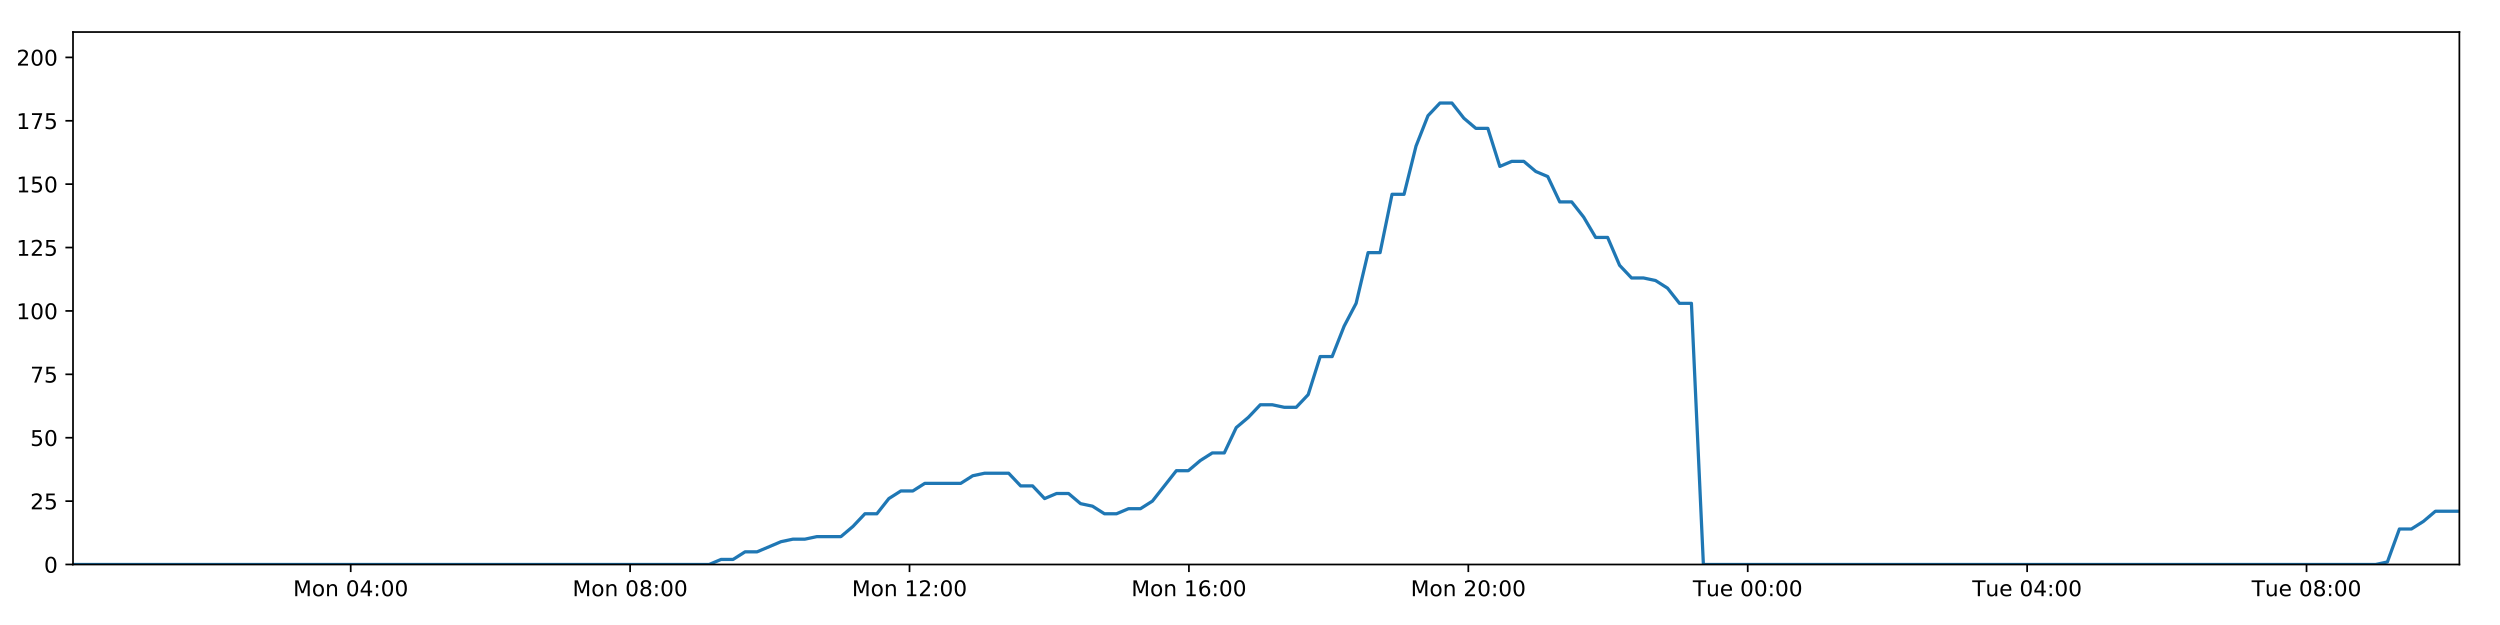
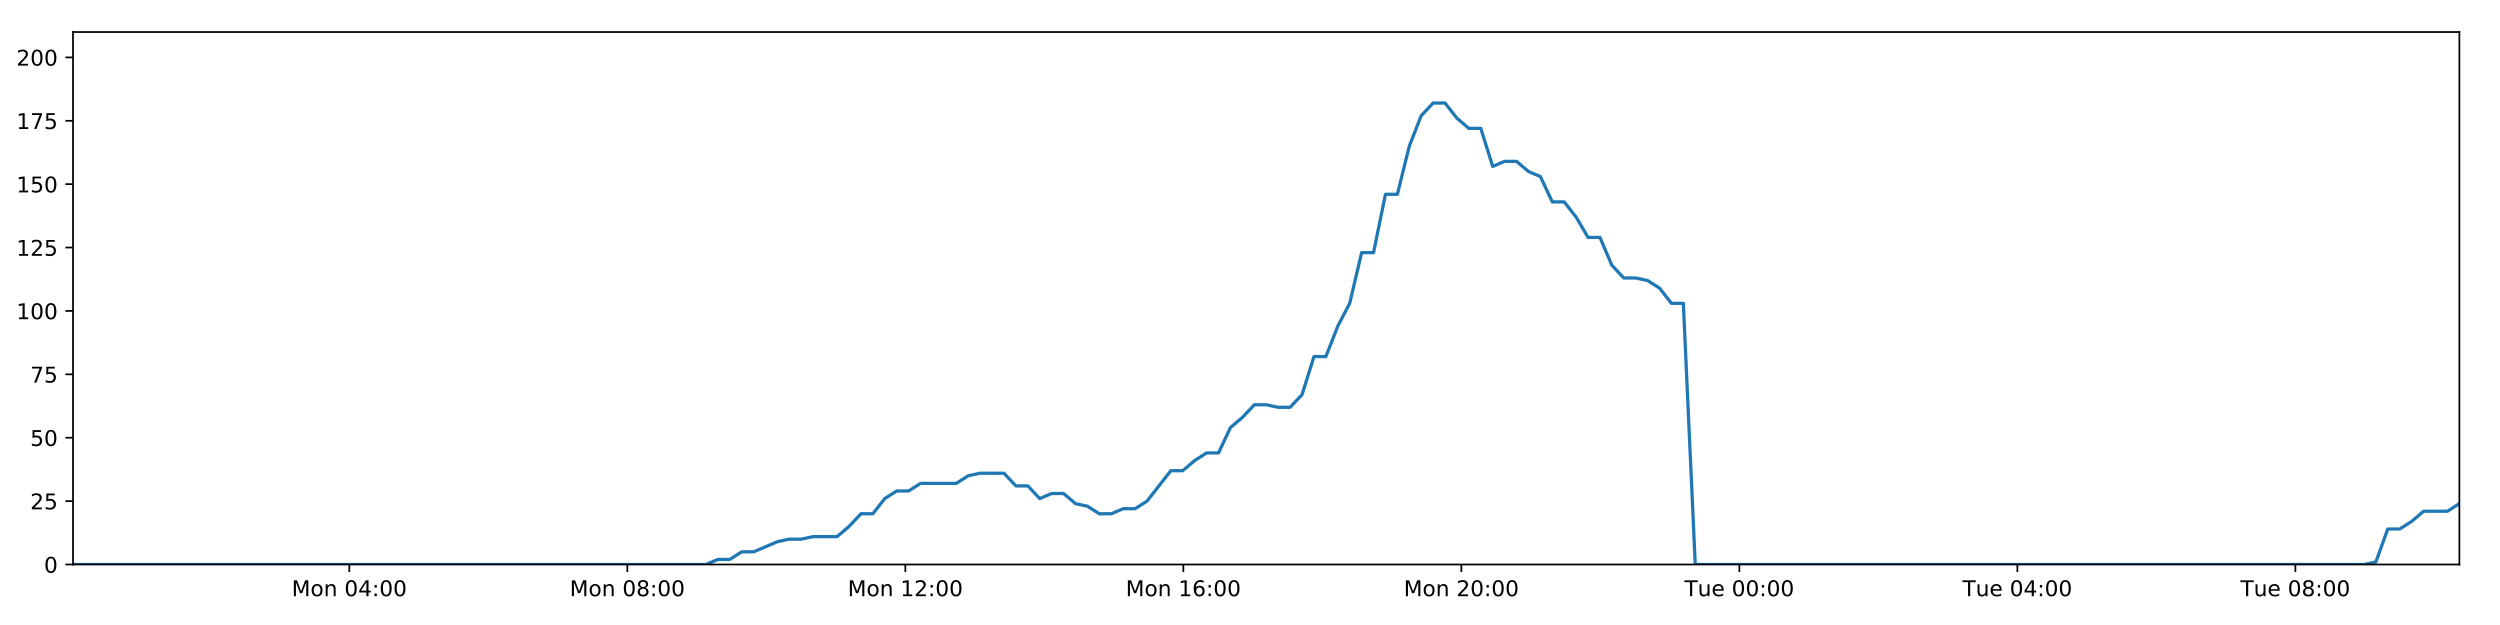
<svg xmlns="http://www.w3.org/2000/svg" xmlns:xlink="http://www.w3.org/1999/xlink" height="288pt" version="1.1" viewBox="0 0 1152 288" width="1152pt">
  <defs>
    <style type="text/css">
*{stroke-linecap:butt;stroke-linejoin:round;}
  </style>
  </defs>
  <g id="figure_1">
    <g id="patch_1">
      <path d="M 0 288  L 1152 288  L 1152 0  L 0 0  z " style="fill:#ffffff;" />
    </g>
    <g id="axes_1">
      <g id="patch_2">
        <path d="M 33.64 260.12  L 1133.28 260.12  L 1133.28 14.76  L 33.64 14.76  z " style="fill:#ffffff;" />
      </g>
      <g id="matplotlib.axis_1">
        <g id="xtick_1">
          <g id="line2d_1">
            <defs>
-               <path d="M 0 0  L 0 3.5  " id="m270e3e65b2" style="stroke:#000000;stroke-width:0.8;" />
-             </defs>
-             <g>
-               <use style="stroke:#000000;stroke-width:0.8;" x="161.606" xlink:href="#m270e3e65b2" y="260.12" />
+               <path d="M 0 0  L 0 3.5  " id="m1f90fee6bc" style="stroke:#000000;stroke-width:0.8;" />
+             </defs>
+             <g>
+               <use style="stroke:#000000;stroke-width:0.8;" x="160.967" xlink:href="#m1f90fee6bc" y="260.12" />
            </g>
          </g>
          <g id="text_1">
            <defs>
              <path d="M 9.812 72.906  L 24.516 72.906  L 43.109 23.297  L 61.812 72.906  L 76.516 72.906  L 76.516 0  L 66.891 0  L 66.891 64.016  L 48.094 14.016  L 38.188 14.016  L 19.391 64.016  L 19.391 0  L 9.812 0  z " id="DejaVuSans-77" />
              <path d="M 30.609 48.391  Q 23.391 48.391 19.188 42.75  Q 14.984 37.109 14.984 27.297  Q 14.984 17.484 19.156 11.844  Q 23.344 6.203 30.609 6.203  Q 37.797 6.203 41.984 11.859  Q 46.188 17.531 46.188 27.297  Q 46.188 37.016 41.984 42.703  Q 37.797 48.391 30.609 48.391  z M 30.609 56  Q 42.328 56 49.016 48.375  Q 55.719 40.766 55.719 27.297  Q 55.719 13.875 49.016 6.219  Q 42.328 -1.422 30.609 -1.422  Q 18.844 -1.422 12.172 6.219  Q 5.516 13.875 5.516 27.297  Q 5.516 40.766 12.172 48.375  Q 18.844 56 30.609 56  z " id="DejaVuSans-111" />
              <path d="M 54.891 33.016  L 54.891 0  L 45.906 0  L 45.906 32.719  Q 45.906 40.484 42.875 44.328  Q 39.844 48.188 33.797 48.188  Q 26.516 48.188 22.312 43.547  Q 18.109 38.922 18.109 30.906  L 18.109 0  L 9.078 0  L 9.078 54.688  L 18.109 54.688  L 18.109 46.188  Q 21.344 51.125 25.703 53.562  Q 30.078 56 35.797 56  Q 45.219 56 50.047 50.172  Q 54.891 44.344 54.891 33.016  z " id="DejaVuSans-110" />
              <path id="DejaVuSans-32" />
              <path d="M 31.781 66.406  Q 24.172 66.406 20.328 58.906  Q 16.5 51.422 16.5 36.375  Q 16.5 21.391 20.328 13.891  Q 24.172 6.391 31.781 6.391  Q 39.453 6.391 43.281 13.891  Q 47.125 21.391 47.125 36.375  Q 47.125 51.422 43.281 58.906  Q 39.453 66.406 31.781 66.406  z M 31.781 74.219  Q 44.047 74.219 50.516 64.516  Q 56.984 54.828 56.984 36.375  Q 56.984 17.969 50.516 8.266  Q 44.047 -1.422 31.781 -1.422  Q 19.531 -1.422 13.062 8.266  Q 6.594 17.969 6.594 36.375  Q 6.594 54.828 13.062 64.516  Q 19.531 74.219 31.781 74.219  z " id="DejaVuSans-48" />
              <path d="M 37.797 64.312  L 12.891 25.391  L 37.797 25.391  z M 35.203 72.906  L 47.609 72.906  L 47.609 25.391  L 58.016 25.391  L 58.016 17.188  L 47.609 17.188  L 47.609 0  L 37.797 0  L 37.797 17.188  L 4.891 17.188  L 4.891 26.703  z " id="DejaVuSans-52" />
              <path d="M 11.719 12.406  L 22.016 12.406  L 22.016 0  L 11.719 0  z M 11.719 51.703  L 22.016 51.703  L 22.016 39.312  L 11.719 39.312  z " id="DejaVuSans-58" />
            </defs>
-             <g transform="translate(135.0655 274.7184)scale(0.1 -0.1)">
+             <g transform="translate(134.4264 274.7184)scale(0.1 -0.1)">
              <use xlink:href="#DejaVuSans-77" />
              <use x="86.279" xlink:href="#DejaVuSans-111" />
              <use x="147.461" xlink:href="#DejaVuSans-110" />
              <use x="210.84" xlink:href="#DejaVuSans-32" />
              <use x="242.627" xlink:href="#DejaVuSans-48" />
              <use x="306.25" xlink:href="#DejaVuSans-52" />
              <use x="369.873" xlink:href="#DejaVuSans-58" />
              <use x="403.564" xlink:href="#DejaVuSans-48" />
              <use x="467.188" xlink:href="#DejaVuSans-48" />
            </g>
          </g>
        </g>
        <g id="xtick_2">
          <g id="line2d_2">
            <g>
-               <use style="stroke:#000000;stroke-width:0.8;" x="290.355" xlink:href="#m270e3e65b2" y="260.12" />
+               <use style="stroke:#000000;stroke-width:0.8;" x="289.073" xlink:href="#m1f90fee6bc" y="260.12" />
            </g>
          </g>
          <g id="text_2">
            <defs>
              <path d="M 31.781 34.625  Q 24.75 34.625 20.719 30.859  Q 16.703 27.094 16.703 20.516  Q 16.703 13.922 20.719 10.156  Q 24.75 6.391 31.781 6.391  Q 38.812 6.391 42.859 10.172  Q 46.922 13.969 46.922 20.516  Q 46.922 27.094 42.891 30.859  Q 38.875 34.625 31.781 34.625  z M 21.922 38.812  Q 15.578 40.375 12.031 44.719  Q 8.5 49.078 8.5 55.328  Q 8.5 64.062 14.719 69.141  Q 20.953 74.219 31.781 74.219  Q 42.672 74.219 48.875 69.141  Q 55.078 64.062 55.078 55.328  Q 55.078 49.078 51.531 44.719  Q 48 40.375 41.703 38.812  Q 48.828 37.156 52.797 32.312  Q 56.781 27.484 56.781 20.516  Q 56.781 9.906 50.312 4.234  Q 43.844 -1.422 31.781 -1.422  Q 19.734 -1.422 13.25 4.234  Q 6.781 9.906 6.781 20.516  Q 6.781 27.484 10.781 32.312  Q 14.797 37.156 21.922 38.812  z M 18.312 54.391  Q 18.312 48.734 21.844 45.562  Q 25.391 42.391 31.781 42.391  Q 38.141 42.391 41.719 45.562  Q 45.312 48.734 45.312 54.391  Q 45.312 60.062 41.719 63.234  Q 38.141 66.406 31.781 66.406  Q 25.391 66.406 21.844 63.234  Q 18.312 60.062 18.312 54.391  z " id="DejaVuSans-56" />
            </defs>
-             <g transform="translate(263.8146 274.7184)scale(0.1 -0.1)">
+             <g transform="translate(262.5326 274.7184)scale(0.1 -0.1)">
              <use xlink:href="#DejaVuSans-77" />
              <use x="86.279" xlink:href="#DejaVuSans-111" />
              <use x="147.461" xlink:href="#DejaVuSans-110" />
              <use x="210.84" xlink:href="#DejaVuSans-32" />
              <use x="242.627" xlink:href="#DejaVuSans-48" />
              <use x="306.25" xlink:href="#DejaVuSans-56" />
              <use x="369.873" xlink:href="#DejaVuSans-58" />
              <use x="403.564" xlink:href="#DejaVuSans-48" />
              <use x="467.188" xlink:href="#DejaVuSans-48" />
            </g>
          </g>
        </g>
        <g id="xtick_3">
          <g id="line2d_3">
            <g>
-               <use style="stroke:#000000;stroke-width:0.8;" x="419.104" xlink:href="#m270e3e65b2" y="260.12" />
+               <use style="stroke:#000000;stroke-width:0.8;" x="417.179" xlink:href="#m1f90fee6bc" y="260.12" />
            </g>
          </g>
          <g id="text_3">
            <defs>
              <path d="M 12.406 8.297  L 28.516 8.297  L 28.516 63.922  L 10.984 60.406  L 10.984 69.391  L 28.422 72.906  L 38.281 72.906  L 38.281 8.297  L 54.391 8.297  L 54.391 0  L 12.406 0  z " id="DejaVuSans-49" />
              <path d="M 19.188 8.297  L 53.609 8.297  L 53.609 0  L 7.328 0  L 7.328 8.297  Q 12.938 14.109 22.625 23.891  Q 32.328 33.688 34.812 36.531  Q 39.547 41.844 41.422 45.531  Q 43.312 49.219 43.312 52.781  Q 43.312 58.594 39.234 62.25  Q 35.156 65.922 28.609 65.922  Q 23.969 65.922 18.812 64.312  Q 13.672 62.703 7.812 59.422  L 7.812 69.391  Q 13.766 71.781 18.938 73  Q 24.125 74.219 28.422 74.219  Q 39.75 74.219 46.484 68.547  Q 53.219 62.891 53.219 53.422  Q 53.219 48.922 51.531 44.891  Q 49.859 40.875 45.406 35.406  Q 44.188 33.984 37.641 27.219  Q 31.109 20.453 19.188 8.297  z " id="DejaVuSans-50" />
            </defs>
-             <g transform="translate(392.5637 274.7184)scale(0.1 -0.1)">
+             <g transform="translate(390.6388 274.7184)scale(0.1 -0.1)">
              <use xlink:href="#DejaVuSans-77" />
              <use x="86.279" xlink:href="#DejaVuSans-111" />
              <use x="147.461" xlink:href="#DejaVuSans-110" />
              <use x="210.84" xlink:href="#DejaVuSans-32" />
              <use x="242.627" xlink:href="#DejaVuSans-49" />
              <use x="306.25" xlink:href="#DejaVuSans-50" />
              <use x="369.873" xlink:href="#DejaVuSans-58" />
              <use x="403.564" xlink:href="#DejaVuSans-48" />
              <use x="467.188" xlink:href="#DejaVuSans-48" />
            </g>
          </g>
        </g>
        <g id="xtick_4">
          <g id="line2d_4">
            <g>
-               <use style="stroke:#000000;stroke-width:0.8;" x="547.853" xlink:href="#m270e3e65b2" y="260.12" />
+               <use style="stroke:#000000;stroke-width:0.8;" x="545.286" xlink:href="#m1f90fee6bc" y="260.12" />
            </g>
          </g>
          <g id="text_4">
            <defs>
              <path d="M 33.016 40.375  Q 26.375 40.375 22.484 35.828  Q 18.609 31.297 18.609 23.391  Q 18.609 15.531 22.484 10.953  Q 26.375 6.391 33.016 6.391  Q 39.656 6.391 43.531 10.953  Q 47.406 15.531 47.406 23.391  Q 47.406 31.297 43.531 35.828  Q 39.656 40.375 33.016 40.375  z M 52.594 71.297  L 52.594 62.312  Q 48.875 64.062 45.094 64.984  Q 41.312 65.922 37.594 65.922  Q 27.828 65.922 22.672 59.328  Q 17.531 52.734 16.797 39.406  Q 19.672 43.656 24.016 45.922  Q 28.375 48.188 33.594 48.188  Q 44.578 48.188 50.953 41.516  Q 57.328 34.859 57.328 23.391  Q 57.328 12.156 50.688 5.359  Q 44.047 -1.422 33.016 -1.422  Q 20.359 -1.422 13.672 8.266  Q 6.984 17.969 6.984 36.375  Q 6.984 53.656 15.188 63.938  Q 23.391 74.219 37.203 74.219  Q 40.922 74.219 44.703 73.484  Q 48.484 72.75 52.594 71.297  z " id="DejaVuSans-54" />
            </defs>
-             <g transform="translate(521.3129 274.7184)scale(0.1 -0.1)">
+             <g transform="translate(518.745 274.7184)scale(0.1 -0.1)">
              <use xlink:href="#DejaVuSans-77" />
              <use x="86.279" xlink:href="#DejaVuSans-111" />
              <use x="147.461" xlink:href="#DejaVuSans-110" />
              <use x="210.84" xlink:href="#DejaVuSans-32" />
              <use x="242.627" xlink:href="#DejaVuSans-49" />
              <use x="306.25" xlink:href="#DejaVuSans-54" />
              <use x="369.873" xlink:href="#DejaVuSans-58" />
              <use x="403.564" xlink:href="#DejaVuSans-48" />
              <use x="467.188" xlink:href="#DejaVuSans-48" />
            </g>
          </g>
        </g>
        <g id="xtick_5">
          <g id="line2d_5">
            <g>
-               <use style="stroke:#000000;stroke-width:0.8;" x="676.603" xlink:href="#m270e3e65b2" y="260.12" />
+               <use style="stroke:#000000;stroke-width:0.8;" x="673.392" xlink:href="#m1f90fee6bc" y="260.12" />
            </g>
          </g>
          <g id="text_5">
-             <g transform="translate(650.062 274.7184)scale(0.1 -0.1)">
+             <g transform="translate(646.8512 274.7184)scale(0.1 -0.1)">
              <use xlink:href="#DejaVuSans-77" />
              <use x="86.279" xlink:href="#DejaVuSans-111" />
              <use x="147.461" xlink:href="#DejaVuSans-110" />
              <use x="210.84" xlink:href="#DejaVuSans-32" />
              <use x="242.627" xlink:href="#DejaVuSans-50" />
              <use x="306.25" xlink:href="#DejaVuSans-48" />
              <use x="369.873" xlink:href="#DejaVuSans-58" />
              <use x="403.564" xlink:href="#DejaVuSans-48" />
              <use x="467.188" xlink:href="#DejaVuSans-48" />
            </g>
          </g>
        </g>
        <g id="xtick_6">
          <g id="line2d_6">
            <g>
-               <use style="stroke:#000000;stroke-width:0.8;" x="805.352" xlink:href="#m270e3e65b2" y="260.12" />
+               <use style="stroke:#000000;stroke-width:0.8;" x="801.498" xlink:href="#m1f90fee6bc" y="260.12" />
            </g>
          </g>
          <g id="text_6">
            <defs>
              <path d="M -0.297 72.906  L 61.375 72.906  L 61.375 64.594  L 35.5 64.594  L 35.5 0  L 25.594 0  L 25.594 64.594  L -0.297 64.594  z " id="DejaVuSans-84" />
              <path d="M 8.5 21.578  L 8.5 54.688  L 17.484 54.688  L 17.484 21.922  Q 17.484 14.156 20.5 10.266  Q 23.531 6.391 29.594 6.391  Q 36.859 6.391 41.078 11.031  Q 45.312 15.672 45.312 23.688  L 45.312 54.688  L 54.297 54.688  L 54.297 0  L 45.312 0  L 45.312 8.406  Q 42.047 3.422 37.719 1  Q 33.406 -1.422 27.688 -1.422  Q 18.266 -1.422 13.375 4.438  Q 8.5 10.297 8.5 21.578  z M 31.109 56  z " id="DejaVuSans-117" />
              <path d="M 56.203 29.594  L 56.203 25.203  L 14.891 25.203  Q 15.484 15.922 20.484 11.062  Q 25.484 6.203 34.422 6.203  Q 39.594 6.203 44.453 7.469  Q 49.312 8.734 54.109 11.281  L 54.109 2.781  Q 49.266 0.734 44.188 -0.344  Q 39.109 -1.422 33.891 -1.422  Q 20.797 -1.422 13.156 6.188  Q 5.516 13.812 5.516 26.812  Q 5.516 40.234 12.766 48.109  Q 20.016 56 32.328 56  Q 43.359 56 49.781 48.891  Q 56.203 41.797 56.203 29.594  z M 47.219 32.234  Q 47.125 39.594 43.094 43.984  Q 39.062 48.391 32.422 48.391  Q 24.906 48.391 20.391 44.141  Q 15.875 39.891 15.188 32.172  z " id="DejaVuSans-101" />
            </defs>
-             <g transform="translate(780.0658 274.7184)scale(0.1 -0.1)">
+             <g transform="translate(776.2121 274.7184)scale(0.1 -0.1)">
              <use xlink:href="#DejaVuSans-84" />
              <use x="60.85" xlink:href="#DejaVuSans-117" />
              <use x="124.229" xlink:href="#DejaVuSans-101" />
              <use x="185.752" xlink:href="#DejaVuSans-32" />
              <use x="217.539" xlink:href="#DejaVuSans-48" />
              <use x="281.162" xlink:href="#DejaVuSans-48" />
              <use x="344.785" xlink:href="#DejaVuSans-58" />
              <use x="378.477" xlink:href="#DejaVuSans-48" />
              <use x="442.1" xlink:href="#DejaVuSans-48" />
            </g>
          </g>
        </g>
        <g id="xtick_7">
          <g id="line2d_7">
            <g>
-               <use style="stroke:#000000;stroke-width:0.8;" x="934.101" xlink:href="#m270e3e65b2" y="260.12" />
+               <use style="stroke:#000000;stroke-width:0.8;" x="929.604" xlink:href="#m1f90fee6bc" y="260.12" />
            </g>
          </g>
          <g id="text_7">
-             <g transform="translate(908.815 274.7184)scale(0.1 -0.1)">
+             <g transform="translate(904.3183 274.7184)scale(0.1 -0.1)">
              <use xlink:href="#DejaVuSans-84" />
              <use x="60.85" xlink:href="#DejaVuSans-117" />
              <use x="124.229" xlink:href="#DejaVuSans-101" />
              <use x="185.752" xlink:href="#DejaVuSans-32" />
              <use x="217.539" xlink:href="#DejaVuSans-48" />
              <use x="281.162" xlink:href="#DejaVuSans-52" />
              <use x="344.785" xlink:href="#DejaVuSans-58" />
              <use x="378.477" xlink:href="#DejaVuSans-48" />
              <use x="442.1" xlink:href="#DejaVuSans-48" />
            </g>
          </g>
        </g>
        <g id="xtick_8">
          <g id="line2d_8">
            <g>
-               <use style="stroke:#000000;stroke-width:0.8;" x="1062.85" xlink:href="#m270e3e65b2" y="260.12" />
+               <use style="stroke:#000000;stroke-width:0.8;" x="1057.71" xlink:href="#m1f90fee6bc" y="260.12" />
            </g>
          </g>
          <g id="text_8">
-             <g transform="translate(1037.564 274.7184)scale(0.1 -0.1)">
+             <g transform="translate(1032.425 274.7184)scale(0.1 -0.1)">
              <use xlink:href="#DejaVuSans-84" />
              <use x="60.85" xlink:href="#DejaVuSans-117" />
              <use x="124.229" xlink:href="#DejaVuSans-101" />
              <use x="185.752" xlink:href="#DejaVuSans-32" />
              <use x="217.539" xlink:href="#DejaVuSans-48" />
              <use x="281.162" xlink:href="#DejaVuSans-56" />
              <use x="344.785" xlink:href="#DejaVuSans-58" />
              <use x="378.477" xlink:href="#DejaVuSans-48" />
              <use x="442.1" xlink:href="#DejaVuSans-48" />
            </g>
          </g>
        </g>
      </g>
      <g id="matplotlib.axis_2">
        <g id="ytick_1">
          <g id="line2d_9">
            <defs>
-               <path d="M 0 0  L -3.5 0  " id="m667c0ffcb2" style="stroke:#000000;stroke-width:0.8;" />
-             </defs>
-             <g>
-               <use style="stroke:#000000;stroke-width:0.8;" x="33.64" xlink:href="#m667c0ffcb2" y="260.12" />
+               <path d="M 0 0  L -3.5 0  " id="m08f4b9b365" style="stroke:#000000;stroke-width:0.8;" />
+             </defs>
+             <g>
+               <use style="stroke:#000000;stroke-width:0.8;" x="33.64" xlink:href="#m08f4b9b365" y="260.12" />
            </g>
          </g>
          <g id="text_9">
            <g transform="translate(20.2775 263.9192)scale(0.1 -0.1)">
              <use xlink:href="#DejaVuSans-48" />
            </g>
          </g>
        </g>
        <g id="ytick_2">
          <g id="line2d_10">
            <g>
-               <use style="stroke:#000000;stroke-width:0.8;" x="33.64" xlink:href="#m667c0ffcb2" y="230.91" />
+               <use style="stroke:#000000;stroke-width:0.8;" x="33.64" xlink:href="#m08f4b9b365" y="230.91" />
            </g>
          </g>
          <g id="text_10">
            <defs>
              <path d="M 10.797 72.906  L 49.516 72.906  L 49.516 64.594  L 19.828 64.594  L 19.828 46.734  Q 21.969 47.469 24.109 47.828  Q 26.266 48.188 28.422 48.188  Q 40.625 48.188 47.75 41.5  Q 54.891 34.812 54.891 23.391  Q 54.891 11.625 47.562 5.094  Q 40.234 -1.422 26.906 -1.422  Q 22.312 -1.422 17.547 -0.641  Q 12.797 0.141 7.719 1.703  L 7.719 11.625  Q 12.109 9.234 16.797 8.062  Q 21.484 6.891 26.703 6.891  Q 35.156 6.891 40.078 11.328  Q 45.016 15.766 45.016 23.391  Q 45.016 31 40.078 35.438  Q 35.156 39.891 26.703 39.891  Q 22.75 39.891 18.812 39.016  Q 14.891 38.141 10.797 36.281  z " id="DejaVuSans-53" />
            </defs>
            <g transform="translate(13.915 234.7097)scale(0.1 -0.1)">
              <use xlink:href="#DejaVuSans-50" />
              <use x="63.623" xlink:href="#DejaVuSans-53" />
            </g>
          </g>
        </g>
        <g id="ytick_3">
          <g id="line2d_11">
            <g>
-               <use style="stroke:#000000;stroke-width:0.8;" x="33.64" xlink:href="#m667c0ffcb2" y="201.701" />
+               <use style="stroke:#000000;stroke-width:0.8;" x="33.64" xlink:href="#m08f4b9b365" y="201.701" />
            </g>
          </g>
          <g id="text_11">
            <g transform="translate(13.915 205.5002)scale(0.1 -0.1)">
              <use xlink:href="#DejaVuSans-53" />
              <use x="63.623" xlink:href="#DejaVuSans-48" />
            </g>
          </g>
        </g>
        <g id="ytick_4">
          <g id="line2d_12">
            <g>
-               <use style="stroke:#000000;stroke-width:0.8;" x="33.64" xlink:href="#m667c0ffcb2" y="172.491" />
+               <use style="stroke:#000000;stroke-width:0.8;" x="33.64" xlink:href="#m08f4b9b365" y="172.491" />
            </g>
          </g>
          <g id="text_12">
            <defs>
              <path d="M 8.203 72.906  L 55.078 72.906  L 55.078 68.703  L 28.609 0  L 18.312 0  L 43.219 64.594  L 8.203 64.594  z " id="DejaVuSans-55" />
            </defs>
            <g transform="translate(13.915 176.2906)scale(0.1 -0.1)">
              <use xlink:href="#DejaVuSans-55" />
              <use x="63.623" xlink:href="#DejaVuSans-53" />
            </g>
          </g>
        </g>
        <g id="ytick_5">
          <g id="line2d_13">
            <g>
-               <use style="stroke:#000000;stroke-width:0.8;" x="33.64" xlink:href="#m667c0ffcb2" y="143.282" />
+               <use style="stroke:#000000;stroke-width:0.8;" x="33.64" xlink:href="#m08f4b9b365" y="143.282" />
            </g>
          </g>
          <g id="text_13">
            <g transform="translate(7.5525 147.0811)scale(0.1 -0.1)">
              <use xlink:href="#DejaVuSans-49" />
              <use x="63.623" xlink:href="#DejaVuSans-48" />
              <use x="127.246" xlink:href="#DejaVuSans-48" />
            </g>
          </g>
        </g>
        <g id="ytick_6">
          <g id="line2d_14">
            <g>
-               <use style="stroke:#000000;stroke-width:0.8;" x="33.64" xlink:href="#m667c0ffcb2" y="114.072" />
+               <use style="stroke:#000000;stroke-width:0.8;" x="33.64" xlink:href="#m08f4b9b365" y="114.072" />
            </g>
          </g>
          <g id="text_14">
            <g transform="translate(7.5525 117.8716)scale(0.1 -0.1)">
              <use xlink:href="#DejaVuSans-49" />
              <use x="63.623" xlink:href="#DejaVuSans-50" />
              <use x="127.246" xlink:href="#DejaVuSans-53" />
            </g>
          </g>
        </g>
        <g id="ytick_7">
          <g id="line2d_15">
            <g>
-               <use style="stroke:#000000;stroke-width:0.8;" x="33.64" xlink:href="#m667c0ffcb2" y="84.863" />
+               <use style="stroke:#000000;stroke-width:0.8;" x="33.64" xlink:href="#m08f4b9b365" y="84.863" />
            </g>
          </g>
          <g id="text_15">
            <g transform="translate(7.5525 88.66208)scale(0.1 -0.1)">
              <use xlink:href="#DejaVuSans-49" />
              <use x="63.623" xlink:href="#DejaVuSans-53" />
              <use x="127.246" xlink:href="#DejaVuSans-48" />
            </g>
          </g>
        </g>
        <g id="ytick_8">
          <g id="line2d_16">
            <g>
-               <use style="stroke:#000000;stroke-width:0.8;" x="33.64" xlink:href="#m667c0ffcb2" y="55.653" />
+               <use style="stroke:#000000;stroke-width:0.8;" x="33.64" xlink:href="#m08f4b9b365" y="55.653" />
            </g>
          </g>
          <g id="text_16">
            <g transform="translate(7.5525 59.45255)scale(0.1 -0.1)">
              <use xlink:href="#DejaVuSans-49" />
              <use x="63.623" xlink:href="#DejaVuSans-55" />
              <use x="127.246" xlink:href="#DejaVuSans-53" />
            </g>
          </g>
        </g>
        <g id="ytick_9">
          <g id="line2d_17">
            <g>
-               <use style="stroke:#000000;stroke-width:0.8;" x="33.64" xlink:href="#m667c0ffcb2" y="26.444" />
+               <use style="stroke:#000000;stroke-width:0.8;" x="33.64" xlink:href="#m08f4b9b365" y="26.444" />
            </g>
          </g>
          <g id="text_17">
            <g transform="translate(7.5525 30.24303)scale(0.1 -0.1)">
              <use xlink:href="#DejaVuSans-50" />
              <use x="63.623" xlink:href="#DejaVuSans-48" />
              <use x="127.246" xlink:href="#DejaVuSans-48" />
            </g>
          </g>
        </g>
      </g>
      <g id="line2d_18">
-         <path clip-path="url(#p7c27959262)" d="M 33.64 260.12  L 326.757 260.12  L 332.279 257.783  L 337.805 257.783  L 343.332 254.278  L 348.858 254.278  L 359.898 249.605  L 365.421 248.436  L 370.939 248.436  L 376.458 247.268  L 387.5 247.268  L 393.023 242.594  L 398.543 236.752  L 404.061 236.752  L 409.582 229.742  L 415.112 226.237  L 420.631 226.237  L 426.152 222.732  L 442.709 222.732  L 448.227 219.227  L 453.743 218.058  L 464.786 218.058  L 470.305 223.9  L 475.824 223.9  L 481.352 229.742  L 486.869 227.405  L 492.391 227.405  L 497.91 232.079  L 503.428 233.247  L 508.95 236.752  L 514.471 236.752  L 519.998 234.416  L 525.512 234.416  L 531.032 230.91  L 542.065 216.89  L 547.581 216.89  L 553.099 212.216  L 558.621 208.711  L 564.147 208.711  L 569.664 197.027  L 575.205 192.354  L 580.744 186.512  L 586.26 186.512  L 591.782 187.68  L 597.299 187.68  L 602.82 181.838  L 608.34 164.313  L 613.855 164.313  L 619.375 150.292  L 624.897 139.777  L 630.419 116.409  L 635.937 116.409  L 641.453 89.536  L 646.981 89.536  L 652.497 67.337  L 658.014 53.317  L 663.529 47.475  L 669.045 47.475  L 674.563 54.485  L 680.079 59.158  L 685.599 59.158  L 691.121 76.684  L 696.635 74.347  L 702.163 74.347  L 707.686 79.021  L 713.201 81.358  L 718.726 93.042  L 724.241 93.042  L 729.758 100.052  L 735.274 109.399  L 740.787 109.399  L 746.306 122.251  L 751.822 128.093  L 757.348 128.093  L 762.862 129.261  L 768.379 132.766  L 773.896 139.777  L 779.408 139.777  L 784.919 260.12  L 1094.684 260.12  L 1100.112 258.952  L 1105.645 243.763  L 1111.175 243.763  L 1116.704 240.258  L 1122.224 235.584  L 1133.28 235.584  L 1133.28 235.584  " style="fill:none;stroke:#1f77b4;stroke-linecap:square;stroke-width:1.5;" />
+         <path clip-path="url(#p0cccb67167)" d="M 33.64 260.12  L 325.293 260.12  L 330.788 257.783  L 336.286 257.783  L 341.785 254.278  L 347.283 254.278  L 358.268 249.605  L 363.764 248.436  L 369.255 248.436  L 374.746 247.268  L 385.733 247.268  L 391.228 242.594  L 396.721 236.752  L 402.211 236.752  L 407.705 229.742  L 413.207 226.237  L 418.699 226.237  L 424.192 222.732  L 440.666 222.732  L 446.157 219.227  L 451.645 218.058  L 462.633 218.058  L 468.124 223.9  L 473.616 223.9  L 479.116 229.742  L 484.606 227.405  L 490.1 227.405  L 495.591 232.079  L 501.082 233.247  L 506.576 236.752  L 512.069 236.752  L 517.569 234.416  L 523.056 234.416  L 528.548 230.91  L 539.526 216.89  L 545.015 216.89  L 550.505 212.216  L 555.999 208.711  L 561.498 208.711  L 566.987 197.027  L 572.501 192.354  L 578.012 186.512  L 583.501 186.512  L 588.995 187.68  L 594.485 187.68  L 599.978 181.838  L 605.47 164.313  L 610.958 164.313  L 616.45 150.292  L 621.944 139.777  L 627.439 116.409  L 632.929 116.409  L 638.418 89.536  L 643.918 89.536  L 649.407 67.337  L 654.896 53.317  L 660.383 47.475  L 665.872 47.475  L 671.362 54.485  L 676.851 59.158  L 682.344 59.158  L 687.838 76.684  L 693.325 74.347  L 698.825 74.347  L 704.32 79.021  L 709.807 81.358  L 715.305 93.042  L 720.793 93.042  L 726.282 100.052  L 731.77 109.399  L 737.256 109.399  L 742.747 122.251  L 748.236 128.093  L 753.734 128.093  L 759.22 129.261  L 764.71 132.766  L 770.199 139.777  L 775.684 139.777  L 781.168 260.12  L 1089.385 260.12  L 1094.787 258.952  L 1100.292 243.763  L 1105.794 243.763  L 1111.296 240.258  L 1116.787 235.584  L 1127.789 235.584  L 1133.28 232.079  L 1133.28 232.079  " style="fill:none;stroke:#1f77b4;stroke-linecap:square;stroke-width:1.5;" />
      </g>
      <g id="patch_3">
        <path d="M 33.64 260.12  L 33.64 14.76  " style="fill:none;stroke:#000000;stroke-linecap:square;stroke-linejoin:miter;stroke-width:0.8;" />
      </g>
      <g id="patch_4">
        <path d="M 1133.28 260.12  L 1133.28 14.76  " style="fill:none;stroke:#000000;stroke-linecap:square;stroke-linejoin:miter;stroke-width:0.8;" />
      </g>
      <g id="patch_5">
        <path d="M 33.64 260.12  L 1133.28 260.12  " style="fill:none;stroke:#000000;stroke-linecap:square;stroke-linejoin:miter;stroke-width:0.8;" />
      </g>
      <g id="patch_6">
        <path d="M 33.64 14.76  L 1133.28 14.76  " style="fill:none;stroke:#000000;stroke-linecap:square;stroke-linejoin:miter;stroke-width:0.8;" />
      </g>
    </g>
  </g>
  <defs>
-     <clipPath id="p7c27959262">
+     <clipPath id="p0cccb67167">
      <rect height="245.36" width="1099.64" x="33.64" y="14.76" />
    </clipPath>
  </defs>
</svg>
